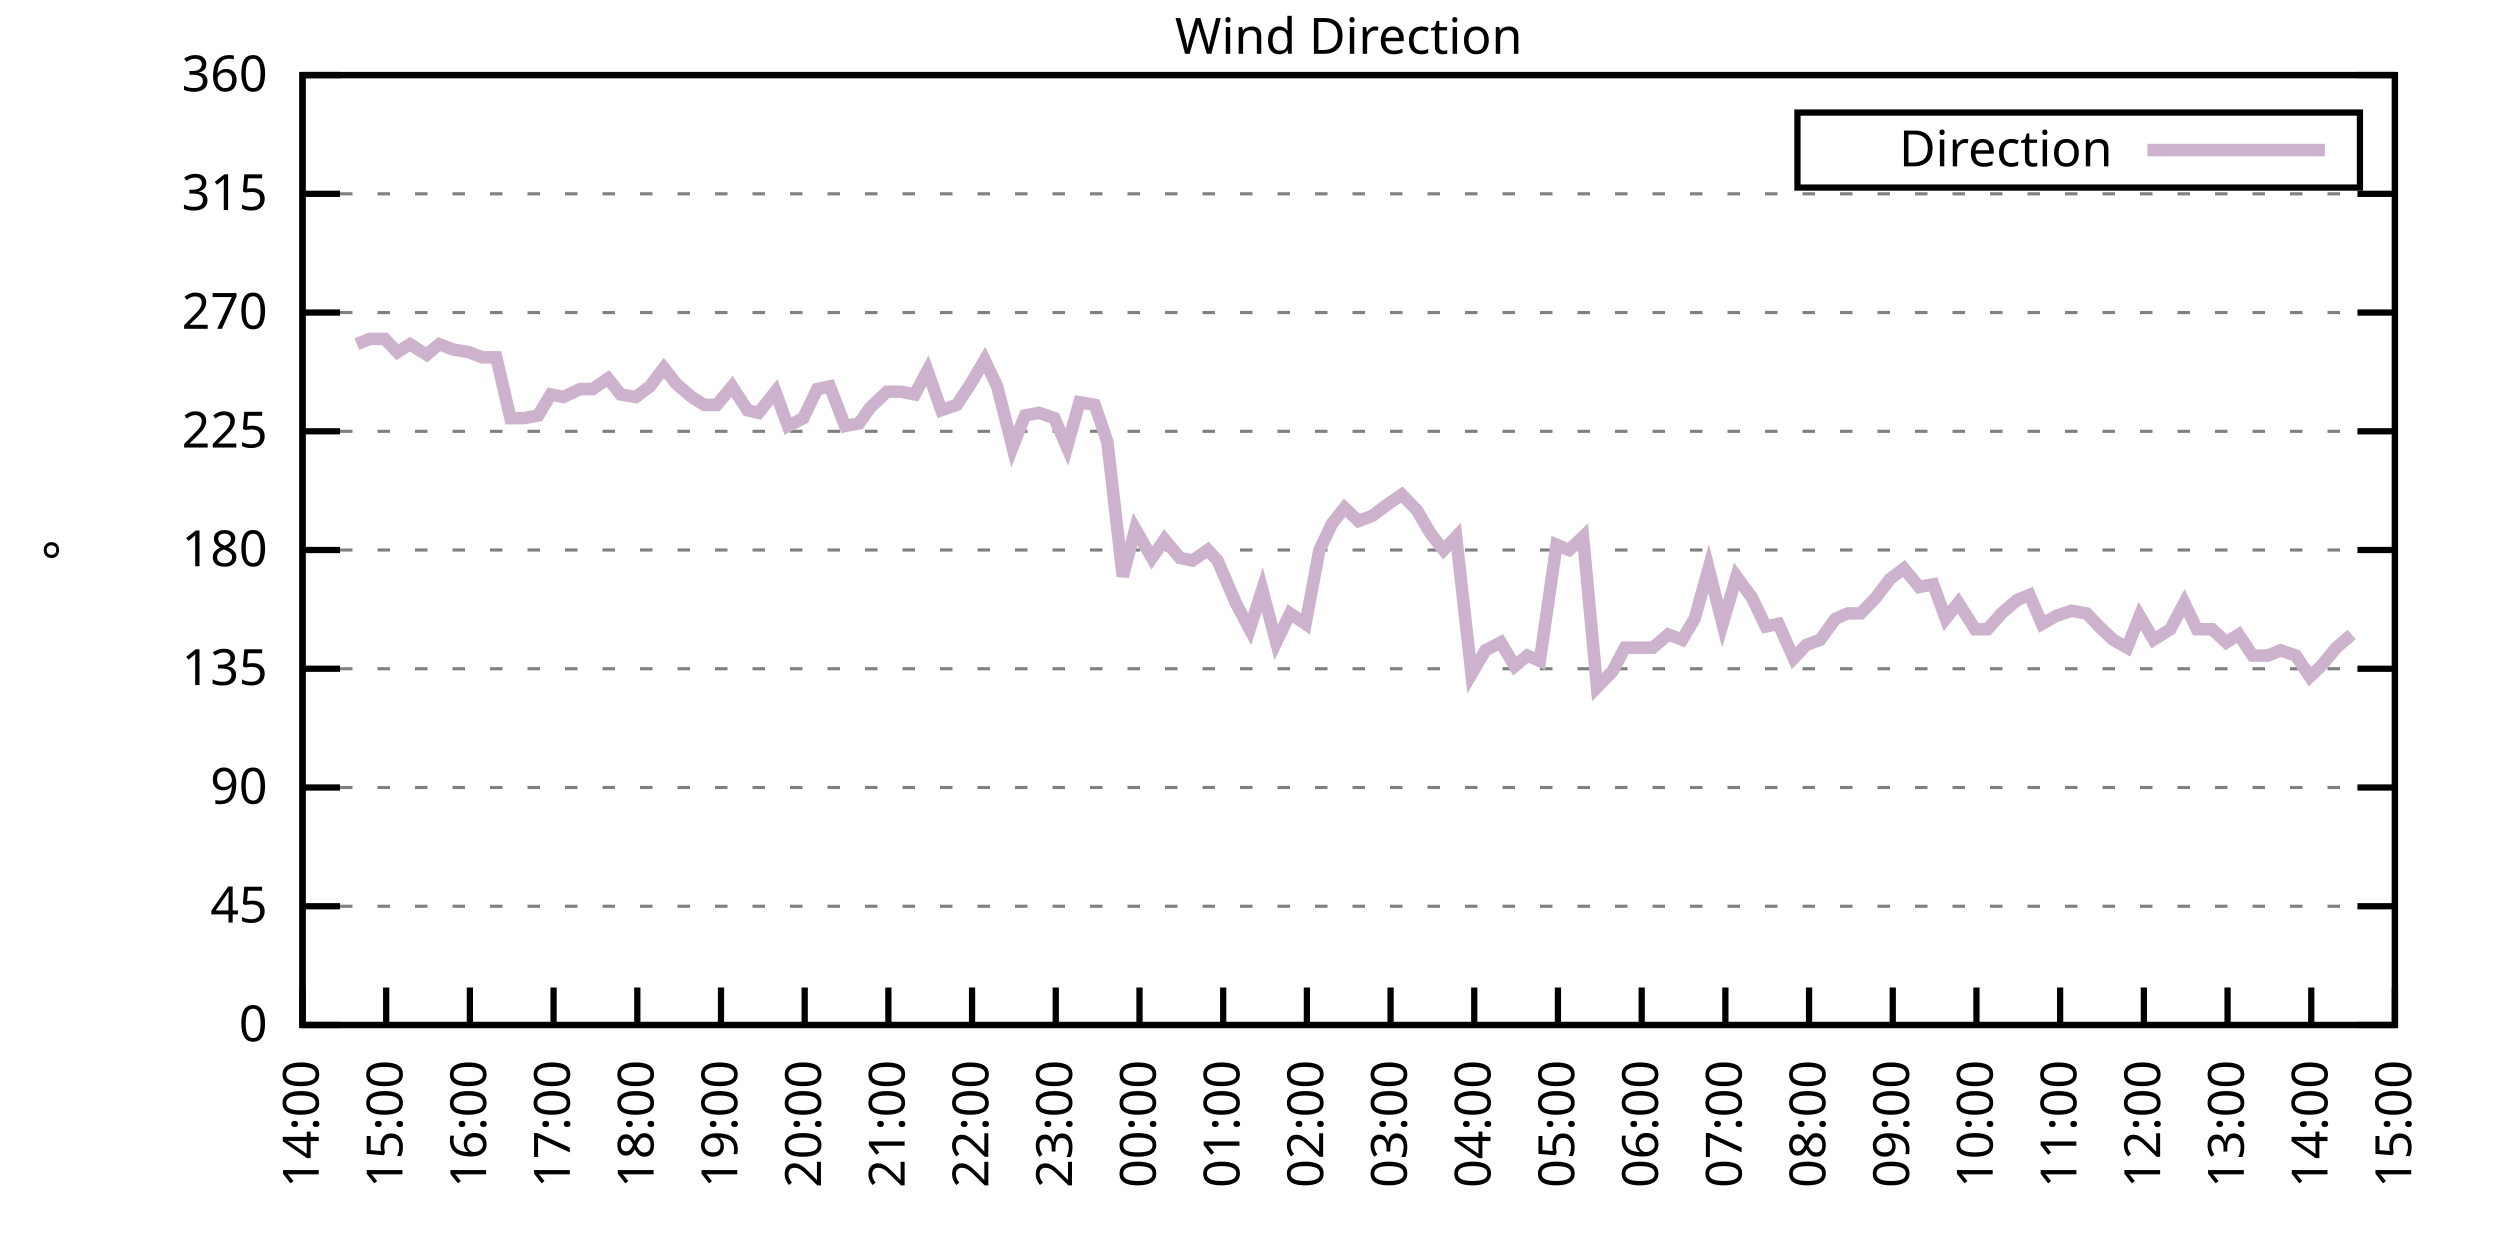
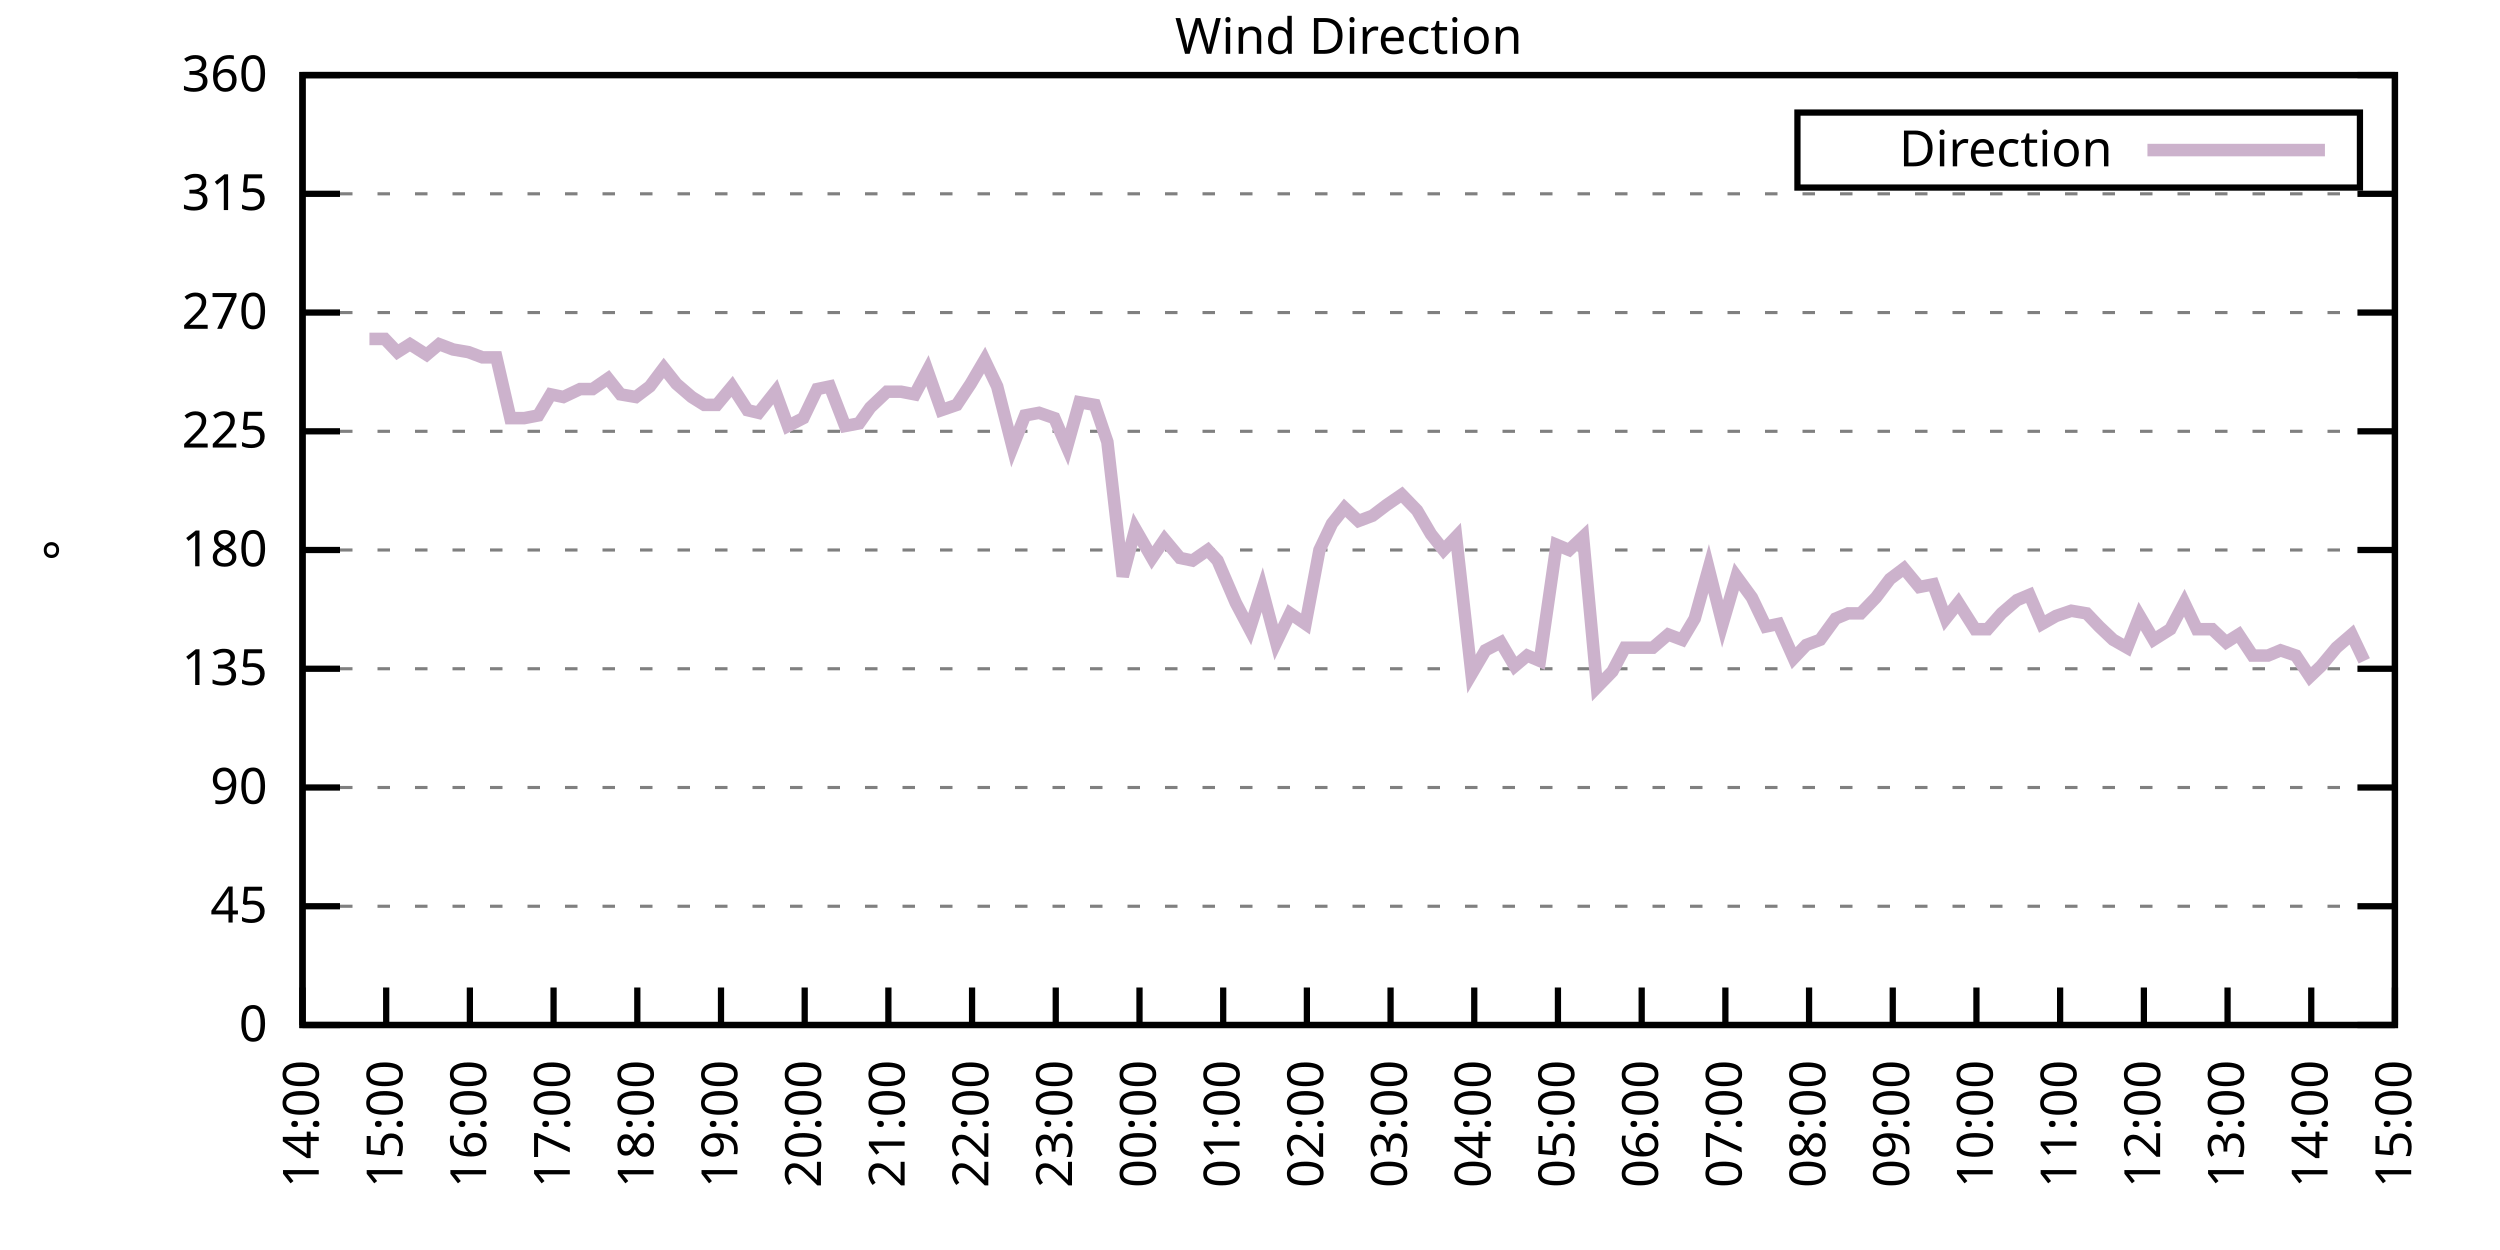
<svg xmlns="http://www.w3.org/2000/svg" xmlns:xlink="http://www.w3.org/1999/xlink" width="400" height="200" viewBox="0 0 400 200">
  <g id="gnuplot_canvas">
    <rect x="0" y="0" width="400" height="200" fill="none" />
    <defs>
      <circle id="gpDot" r="0.5" stroke-width="0.5" stroke="currentColor" />
      <path id="gpPt0" stroke-width="0.333" stroke="currentColor" d="M-1,0 h2 M0,-1 v2" />
      <path id="gpPt1" stroke-width="0.333" stroke="currentColor" d="M-1,-1 L1,1 M1,-1 L-1,1" />
      <path id="gpPt2" stroke-width="0.333" stroke="currentColor" d="M-1,0 L1,0 M0,-1 L0,1 M-1,-1 L1,1 M-1,1 L1,-1" />
      <rect id="gpPt3" stroke-width="0.333" stroke="currentColor" x="-1" y="-1" width="2" height="2" />
      <rect id="gpPt4" stroke-width="0.333" stroke="currentColor" fill="currentColor" x="-1" y="-1" width="2" height="2" />
      <circle id="gpPt5" stroke-width="0.333" stroke="currentColor" cx="0" cy="0" r="1" />
      <use xlink:href="#gpPt5" id="gpPt6" fill="currentColor" stroke="none" />
      <path id="gpPt7" stroke-width="0.333" stroke="currentColor" d="M0,-1.33 L-1.33,0.67 L1.33,0.67 z" />
      <use xlink:href="#gpPt7" id="gpPt8" fill="currentColor" stroke="none" />
      <use xlink:href="#gpPt7" id="gpPt9" stroke="currentColor" transform="rotate(180)" />
      <use xlink:href="#gpPt9" id="gpPt10" fill="currentColor" stroke="none" />
      <use xlink:href="#gpPt3" id="gpPt11" stroke="currentColor" transform="rotate(45)" />
      <use xlink:href="#gpPt11" id="gpPt12" fill="currentColor" stroke="none" />
      <path id="gpPt13" stroke-width="0.333" stroke="currentColor" d="M0,1.330 L1.265,0.411 L0.782,-1.067 L-0.782,-1.076 L-1.265,0.411 z" />
      <use xlink:href="#gpPt13" id="gpPt14" fill="currentColor" stroke="none" />
      <filter id="textbox" filterUnits="objectBoundingBox" x="0" y="0" height="1" width="1">
        <feFlood flood-color="white" flood-opacity="1" result="bgnd" />
        <feComposite in="SourceGraphic" in2="bgnd" operator="atop" />
      </filter>
      <filter id="greybox" filterUnits="objectBoundingBox" x="0" y="0" height="1" width="1">
        <feFlood flood-color="lightgrey" flood-opacity="1" result="grey" />
        <feComposite in="SourceGraphic" in2="grey" operator="atop" />
      </filter>
    </defs>
    <g fill="none" color="white" stroke="currentColor" stroke-width="1.00" stroke-linecap="butt" stroke-linejoin="miter">
</g>
    <g fill="none" color="black" stroke="currentColor" stroke-width="1.00" stroke-linecap="butt" stroke-linejoin="miter">
      <g stroke="none" shape-rendering="crispEdges">
        <polygon fill="rgb(255, 255, 255)" points="48.40,164.00 383.18,164.00 383.18,12.02 48.40,12.02 " />
      </g>
    </g>
    <g fill="none" color="black" stroke="currentColor" stroke-width="1.00" stroke-linecap="butt" stroke-linejoin="miter">
</g>
    <g fill="none" color="black" stroke="black" stroke-width="0.50" stroke-linecap="butt" stroke-linejoin="miter">
</g>
    <g fill="none" color="gray" stroke="currentColor" stroke-width="0.50" stroke-linecap="butt" stroke-linejoin="miter">
      <path stroke="gray" stroke-dasharray="2,4" class="gridline" d="M48.40,164.00 L383.19,164.00  " />
    </g>
    <g fill="none" color="gray" stroke="gray" stroke-width="1.00" stroke-linecap="butt" stroke-linejoin="miter">
</g>
    <g fill="none" color="black" stroke="currentColor" stroke-width="1.00" stroke-linecap="butt" stroke-linejoin="miter">
      <path stroke="black" d="M48.40,164.00 L54.40,164.00 M383.19,164.00 L377.19,164.00  " />
      <g transform="translate(42.80,166.60)" stroke="none" fill="black" font-family="Sans" font-size="8.00" text-anchor="end">
        <text>
          <tspan font-family="Sans"> 0</tspan>
        </text>
      </g>
    </g>
    <g fill="none" color="black" stroke="currentColor" stroke-width="1.00" stroke-linecap="butt" stroke-linejoin="miter">
</g>
    <g fill="none" color="black" stroke="black" stroke-width="0.50" stroke-linecap="butt" stroke-linejoin="miter">
</g>
    <g fill="none" color="gray" stroke="currentColor" stroke-width="0.50" stroke-linecap="butt" stroke-linejoin="miter">
      <path stroke="gray" stroke-dasharray="2,4" class="gridline" d="M48.40,145.00 L383.19,145.00  " />
    </g>
    <g fill="none" color="gray" stroke="gray" stroke-width="1.00" stroke-linecap="butt" stroke-linejoin="miter">
</g>
    <g fill="none" color="black" stroke="currentColor" stroke-width="1.00" stroke-linecap="butt" stroke-linejoin="miter">
      <path stroke="black" d="M48.40,145.00 L54.40,145.00 M383.19,145.00 L377.19,145.00  " />
      <g transform="translate(42.80,147.60)" stroke="none" fill="black" font-family="Sans" font-size="8.00" text-anchor="end">
        <text>
          <tspan font-family="Sans"> 45</tspan>
        </text>
      </g>
    </g>
    <g fill="none" color="black" stroke="currentColor" stroke-width="1.00" stroke-linecap="butt" stroke-linejoin="miter">
</g>
    <g fill="none" color="black" stroke="black" stroke-width="0.50" stroke-linecap="butt" stroke-linejoin="miter">
</g>
    <g fill="none" color="gray" stroke="currentColor" stroke-width="0.50" stroke-linecap="butt" stroke-linejoin="miter">
      <path stroke="gray" stroke-dasharray="2,4" class="gridline" d="M48.40,126.00 L383.19,126.00  " />
    </g>
    <g fill="none" color="gray" stroke="gray" stroke-width="1.00" stroke-linecap="butt" stroke-linejoin="miter">
</g>
    <g fill="none" color="black" stroke="currentColor" stroke-width="1.00" stroke-linecap="butt" stroke-linejoin="miter">
      <path stroke="black" d="M48.40,126.00 L54.40,126.00 M383.19,126.00 L377.19,126.00  " />
      <g transform="translate(42.80,128.60)" stroke="none" fill="black" font-family="Sans" font-size="8.00" text-anchor="end">
        <text>
          <tspan font-family="Sans"> 90</tspan>
        </text>
      </g>
    </g>
    <g fill="none" color="black" stroke="currentColor" stroke-width="1.00" stroke-linecap="butt" stroke-linejoin="miter">
</g>
    <g fill="none" color="black" stroke="black" stroke-width="0.50" stroke-linecap="butt" stroke-linejoin="miter">
</g>
    <g fill="none" color="gray" stroke="currentColor" stroke-width="0.50" stroke-linecap="butt" stroke-linejoin="miter">
      <path stroke="gray" stroke-dasharray="2,4" class="gridline" d="M48.40,107.00 L383.19,107.00  " />
    </g>
    <g fill="none" color="gray" stroke="gray" stroke-width="1.00" stroke-linecap="butt" stroke-linejoin="miter">
</g>
    <g fill="none" color="black" stroke="currentColor" stroke-width="1.00" stroke-linecap="butt" stroke-linejoin="miter">
      <path stroke="black" d="M48.40,107.00 L54.40,107.00 M383.19,107.00 L377.19,107.00  " />
      <g transform="translate(42.80,109.60)" stroke="none" fill="black" font-family="Sans" font-size="8.00" text-anchor="end">
        <text>
          <tspan font-family="Sans"> 135</tspan>
        </text>
      </g>
    </g>
    <g fill="none" color="black" stroke="currentColor" stroke-width="1.00" stroke-linecap="butt" stroke-linejoin="miter">
</g>
    <g fill="none" color="black" stroke="black" stroke-width="0.50" stroke-linecap="butt" stroke-linejoin="miter">
</g>
    <g fill="none" color="gray" stroke="currentColor" stroke-width="0.50" stroke-linecap="butt" stroke-linejoin="miter">
      <path stroke="gray" stroke-dasharray="2,4" class="gridline" d="M48.40,88.00 L383.19,88.00  " />
    </g>
    <g fill="none" color="gray" stroke="gray" stroke-width="1.00" stroke-linecap="butt" stroke-linejoin="miter">
</g>
    <g fill="none" color="black" stroke="currentColor" stroke-width="1.00" stroke-linecap="butt" stroke-linejoin="miter">
      <path stroke="black" d="M48.40,88.00 L54.40,88.00 M383.19,88.00 L377.19,88.00  " />
      <g transform="translate(42.80,90.60)" stroke="none" fill="black" font-family="Sans" font-size="8.00" text-anchor="end">
        <text>
          <tspan font-family="Sans"> 180</tspan>
        </text>
      </g>
    </g>
    <g fill="none" color="black" stroke="currentColor" stroke-width="1.00" stroke-linecap="butt" stroke-linejoin="miter">
</g>
    <g fill="none" color="black" stroke="black" stroke-width="0.50" stroke-linecap="butt" stroke-linejoin="miter">
</g>
    <g fill="none" color="gray" stroke="currentColor" stroke-width="0.50" stroke-linecap="butt" stroke-linejoin="miter">
      <path stroke="gray" stroke-dasharray="2,4" class="gridline" d="M48.40,69.01 L383.19,69.01  " />
    </g>
    <g fill="none" color="gray" stroke="gray" stroke-width="1.00" stroke-linecap="butt" stroke-linejoin="miter">
</g>
    <g fill="none" color="black" stroke="currentColor" stroke-width="1.00" stroke-linecap="butt" stroke-linejoin="miter">
      <path stroke="black" d="M48.40,69.01 L54.40,69.01 M383.19,69.01 L377.19,69.01  " />
      <g transform="translate(42.80,71.61)" stroke="none" fill="black" font-family="Sans" font-size="8.00" text-anchor="end">
        <text>
          <tspan font-family="Sans"> 225</tspan>
        </text>
      </g>
    </g>
    <g fill="none" color="black" stroke="currentColor" stroke-width="1.00" stroke-linecap="butt" stroke-linejoin="miter">
</g>
    <g fill="none" color="black" stroke="black" stroke-width="0.50" stroke-linecap="butt" stroke-linejoin="miter">
</g>
    <g fill="none" color="gray" stroke="currentColor" stroke-width="0.50" stroke-linecap="butt" stroke-linejoin="miter">
      <path stroke="gray" stroke-dasharray="2,4" class="gridline" d="M48.40,50.01 L383.19,50.01  " />
    </g>
    <g fill="none" color="gray" stroke="gray" stroke-width="1.00" stroke-linecap="butt" stroke-linejoin="miter">
</g>
    <g fill="none" color="black" stroke="currentColor" stroke-width="1.00" stroke-linecap="butt" stroke-linejoin="miter">
      <path stroke="black" d="M48.40,50.01 L54.40,50.01 M383.19,50.01 L377.19,50.01  " />
      <g transform="translate(42.80,52.61)" stroke="none" fill="black" font-family="Sans" font-size="8.00" text-anchor="end">
        <text>
          <tspan font-family="Sans"> 270</tspan>
        </text>
      </g>
    </g>
    <g fill="none" color="black" stroke="currentColor" stroke-width="1.00" stroke-linecap="butt" stroke-linejoin="miter">
</g>
    <g fill="none" color="black" stroke="black" stroke-width="0.50" stroke-linecap="butt" stroke-linejoin="miter">
</g>
    <g fill="none" color="gray" stroke="currentColor" stroke-width="0.50" stroke-linecap="butt" stroke-linejoin="miter">
      <path stroke="gray" stroke-dasharray="2,4" class="gridline" d="M48.40,31.01 L383.19,31.01  " />
    </g>
    <g fill="none" color="gray" stroke="gray" stroke-width="1.00" stroke-linecap="butt" stroke-linejoin="miter">
</g>
    <g fill="none" color="black" stroke="currentColor" stroke-width="1.00" stroke-linecap="butt" stroke-linejoin="miter">
      <path stroke="black" d="M48.40,31.01 L54.40,31.01 M383.19,31.01 L377.19,31.01  " />
      <g transform="translate(42.80,33.61)" stroke="none" fill="black" font-family="Sans" font-size="8.00" text-anchor="end">
        <text>
          <tspan font-family="Sans"> 315</tspan>
        </text>
      </g>
    </g>
    <g fill="none" color="black" stroke="currentColor" stroke-width="1.00" stroke-linecap="butt" stroke-linejoin="miter">
</g>
    <g fill="none" color="black" stroke="black" stroke-width="0.50" stroke-linecap="butt" stroke-linejoin="miter">
</g>
    <g fill="none" color="gray" stroke="currentColor" stroke-width="0.50" stroke-linecap="butt" stroke-linejoin="miter">
      <path stroke="gray" stroke-dasharray="2,4" class="gridline" d="M48.40,12.01 L383.19,12.01  " />
    </g>
    <g fill="none" color="gray" stroke="gray" stroke-width="1.00" stroke-linecap="butt" stroke-linejoin="miter">
</g>
    <g fill="none" color="black" stroke="currentColor" stroke-width="1.00" stroke-linecap="butt" stroke-linejoin="miter">
      <path stroke="black" d="M48.40,12.01 L54.40,12.01 M383.19,12.01 L377.19,12.01  " />
      <g transform="translate(42.80,14.61)" stroke="none" fill="black" font-family="Sans" font-size="8.00" text-anchor="end">
        <text>
          <tspan font-family="Sans"> 360</tspan>
        </text>
      </g>
    </g>
    <g fill="none" color="black" stroke="currentColor" stroke-width="1.00" stroke-linecap="butt" stroke-linejoin="miter">
      <path stroke="black" d="M48.40,164.00 L48.40,158.00  " />
      <g transform="translate(51.00,169.60) rotate(270.00)" stroke="none" fill="black" font-family="Sans" font-size="8.00" text-anchor="end">
        <text>
          <tspan font-family="Sans">14:00</tspan>
        </text>
      </g>
    </g>
    <g fill="none" color="black" stroke="currentColor" stroke-width="1.00" stroke-linecap="butt" stroke-linejoin="miter">
      <path stroke="black" d="M61.79,164.00 L61.79,158.00  " />
      <g transform="translate(64.39,169.60) rotate(270.00)" stroke="none" fill="black" font-family="Sans" font-size="8.00" text-anchor="end">
        <text>
          <tspan font-family="Sans">15:00</tspan>
        </text>
      </g>
    </g>
    <g fill="none" color="black" stroke="currentColor" stroke-width="1.00" stroke-linecap="butt" stroke-linejoin="miter">
      <path stroke="black" d="M75.18,164.00 L75.18,158.00  " />
      <g transform="translate(77.78,169.60) rotate(270.00)" stroke="none" fill="black" font-family="Sans" font-size="8.00" text-anchor="end">
        <text>
          <tspan font-family="Sans">16:00</tspan>
        </text>
      </g>
    </g>
    <g fill="none" color="black" stroke="currentColor" stroke-width="1.00" stroke-linecap="butt" stroke-linejoin="miter">
      <path stroke="black" d="M88.57,164.00 L88.57,158.00  " />
      <g transform="translate(91.17,169.60) rotate(270.00)" stroke="none" fill="black" font-family="Sans" font-size="8.00" text-anchor="end">
        <text>
          <tspan font-family="Sans">17:00</tspan>
        </text>
      </g>
    </g>
    <g fill="none" color="black" stroke="currentColor" stroke-width="1.00" stroke-linecap="butt" stroke-linejoin="miter">
      <path stroke="black" d="M101.97,164.00 L101.97,158.00  " />
      <g transform="translate(104.57,169.60) rotate(270.00)" stroke="none" fill="black" font-family="Sans" font-size="8.00" text-anchor="end">
        <text>
          <tspan font-family="Sans">18:00</tspan>
        </text>
      </g>
    </g>
    <g fill="none" color="black" stroke="currentColor" stroke-width="1.00" stroke-linecap="butt" stroke-linejoin="miter">
      <path stroke="black" d="M115.36,164.00 L115.36,158.00  " />
      <g transform="translate(117.96,169.60) rotate(270.00)" stroke="none" fill="black" font-family="Sans" font-size="8.00" text-anchor="end">
        <text>
          <tspan font-family="Sans">19:00</tspan>
        </text>
      </g>
    </g>
    <g fill="none" color="black" stroke="currentColor" stroke-width="1.00" stroke-linecap="butt" stroke-linejoin="miter">
      <path stroke="black" d="M128.75,164.00 L128.75,158.00  " />
      <g transform="translate(131.35,169.60) rotate(270.00)" stroke="none" fill="black" font-family="Sans" font-size="8.00" text-anchor="end">
        <text>
          <tspan font-family="Sans">20:00</tspan>
        </text>
      </g>
    </g>
    <g fill="none" color="black" stroke="currentColor" stroke-width="1.00" stroke-linecap="butt" stroke-linejoin="miter">
      <path stroke="black" d="M142.14,164.00 L142.14,158.00  " />
      <g transform="translate(144.74,169.60) rotate(270.00)" stroke="none" fill="black" font-family="Sans" font-size="8.00" text-anchor="end">
        <text>
          <tspan font-family="Sans">21:00</tspan>
        </text>
      </g>
    </g>
    <g fill="none" color="black" stroke="currentColor" stroke-width="1.00" stroke-linecap="butt" stroke-linejoin="miter">
      <path stroke="black" d="M155.53,164.00 L155.53,158.00  " />
      <g transform="translate(158.13,169.60) rotate(270.00)" stroke="none" fill="black" font-family="Sans" font-size="8.00" text-anchor="end">
        <text>
          <tspan font-family="Sans">22:00</tspan>
        </text>
      </g>
    </g>
    <g fill="none" color="black" stroke="currentColor" stroke-width="1.00" stroke-linecap="butt" stroke-linejoin="miter">
      <path stroke="black" d="M168.92,164.00 L168.92,158.00  " />
      <g transform="translate(171.52,169.60) rotate(270.00)" stroke="none" fill="black" font-family="Sans" font-size="8.00" text-anchor="end">
        <text>
          <tspan font-family="Sans">23:00</tspan>
        </text>
      </g>
    </g>
    <g fill="none" color="black" stroke="currentColor" stroke-width="1.00" stroke-linecap="butt" stroke-linejoin="miter">
      <path stroke="black" d="M182.32,164.00 L182.32,158.00  " />
      <g transform="translate(184.92,169.60) rotate(270.00)" stroke="none" fill="black" font-family="Sans" font-size="8.00" text-anchor="end">
        <text>
          <tspan font-family="Sans">00:00</tspan>
        </text>
      </g>
    </g>
    <g fill="none" color="black" stroke="currentColor" stroke-width="1.00" stroke-linecap="butt" stroke-linejoin="miter">
      <path stroke="black" d="M195.71,164.00 L195.71,158.00  " />
      <g transform="translate(198.31,169.60) rotate(270.00)" stroke="none" fill="black" font-family="Sans" font-size="8.00" text-anchor="end">
        <text>
          <tspan font-family="Sans">01:00</tspan>
        </text>
      </g>
    </g>
    <g fill="none" color="black" stroke="currentColor" stroke-width="1.00" stroke-linecap="butt" stroke-linejoin="miter">
      <path stroke="black" d="M209.10,164.00 L209.10,158.00  " />
      <g transform="translate(211.70,169.60) rotate(270.00)" stroke="none" fill="black" font-family="Sans" font-size="8.00" text-anchor="end">
        <text>
          <tspan font-family="Sans">02:00</tspan>
        </text>
      </g>
    </g>
    <g fill="none" color="black" stroke="currentColor" stroke-width="1.00" stroke-linecap="butt" stroke-linejoin="miter">
      <path stroke="black" d="M222.49,164.00 L222.49,158.00  " />
      <g transform="translate(225.09,169.60) rotate(270.00)" stroke="none" fill="black" font-family="Sans" font-size="8.00" text-anchor="end">
        <text>
          <tspan font-family="Sans">03:00</tspan>
        </text>
      </g>
    </g>
    <g fill="none" color="black" stroke="currentColor" stroke-width="1.00" stroke-linecap="butt" stroke-linejoin="miter">
      <path stroke="black" d="M235.88,164.00 L235.88,158.00  " />
      <g transform="translate(238.48,169.60) rotate(270.00)" stroke="none" fill="black" font-family="Sans" font-size="8.00" text-anchor="end">
        <text>
          <tspan font-family="Sans">04:00</tspan>
        </text>
      </g>
    </g>
    <g fill="none" color="black" stroke="currentColor" stroke-width="1.00" stroke-linecap="butt" stroke-linejoin="miter">
      <path stroke="black" d="M249.27,164.00 L249.27,158.00  " />
      <g transform="translate(251.87,169.60) rotate(270.00)" stroke="none" fill="black" font-family="Sans" font-size="8.00" text-anchor="end">
        <text>
          <tspan font-family="Sans">05:00</tspan>
        </text>
      </g>
    </g>
    <g fill="none" color="black" stroke="currentColor" stroke-width="1.00" stroke-linecap="butt" stroke-linejoin="miter">
      <path stroke="black" d="M262.67,164.00 L262.67,158.00  " />
      <g transform="translate(265.27,169.60) rotate(270.00)" stroke="none" fill="black" font-family="Sans" font-size="8.00" text-anchor="end">
        <text>
          <tspan font-family="Sans">06:00</tspan>
        </text>
      </g>
    </g>
    <g fill="none" color="black" stroke="currentColor" stroke-width="1.00" stroke-linecap="butt" stroke-linejoin="miter">
      <path stroke="black" d="M276.06,164.00 L276.06,158.00  " />
      <g transform="translate(278.66,169.60) rotate(270.00)" stroke="none" fill="black" font-family="Sans" font-size="8.00" text-anchor="end">
        <text>
          <tspan font-family="Sans">07:00</tspan>
        </text>
      </g>
    </g>
    <g fill="none" color="black" stroke="currentColor" stroke-width="1.00" stroke-linecap="butt" stroke-linejoin="miter">
      <path stroke="black" d="M289.45,164.00 L289.45,158.00  " />
      <g transform="translate(292.05,169.60) rotate(270.00)" stroke="none" fill="black" font-family="Sans" font-size="8.00" text-anchor="end">
        <text>
          <tspan font-family="Sans">08:00</tspan>
        </text>
      </g>
    </g>
    <g fill="none" color="black" stroke="currentColor" stroke-width="1.00" stroke-linecap="butt" stroke-linejoin="miter">
      <path stroke="black" d="M302.84,164.00 L302.84,158.00  " />
      <g transform="translate(305.44,169.60) rotate(270.00)" stroke="none" fill="black" font-family="Sans" font-size="8.00" text-anchor="end">
        <text>
          <tspan font-family="Sans">09:00</tspan>
        </text>
      </g>
    </g>
    <g fill="none" color="black" stroke="currentColor" stroke-width="1.00" stroke-linecap="butt" stroke-linejoin="miter">
      <path stroke="black" d="M316.23,164.00 L316.23,158.00  " />
      <g transform="translate(318.83,169.60) rotate(270.00)" stroke="none" fill="black" font-family="Sans" font-size="8.00" text-anchor="end">
        <text>
          <tspan font-family="Sans">10:00</tspan>
        </text>
      </g>
    </g>
    <g fill="none" color="black" stroke="currentColor" stroke-width="1.00" stroke-linecap="butt" stroke-linejoin="miter">
      <path stroke="black" d="M329.62,164.00 L329.62,158.00  " />
      <g transform="translate(332.22,169.60) rotate(270.00)" stroke="none" fill="black" font-family="Sans" font-size="8.00" text-anchor="end">
        <text>
          <tspan font-family="Sans">11:00</tspan>
        </text>
      </g>
    </g>
    <g fill="none" color="black" stroke="currentColor" stroke-width="1.00" stroke-linecap="butt" stroke-linejoin="miter">
      <path stroke="black" d="M343.02,164.00 L343.02,158.00  " />
      <g transform="translate(345.62,169.60) rotate(270.00)" stroke="none" fill="black" font-family="Sans" font-size="8.00" text-anchor="end">
        <text>
          <tspan font-family="Sans">12:00</tspan>
        </text>
      </g>
    </g>
    <g fill="none" color="black" stroke="currentColor" stroke-width="1.00" stroke-linecap="butt" stroke-linejoin="miter">
      <path stroke="black" d="M356.41,164.00 L356.41,158.00  " />
      <g transform="translate(359.01,169.60) rotate(270.00)" stroke="none" fill="black" font-family="Sans" font-size="8.00" text-anchor="end">
        <text>
          <tspan font-family="Sans">13:00</tspan>
        </text>
      </g>
    </g>
    <g fill="none" color="black" stroke="currentColor" stroke-width="1.00" stroke-linecap="butt" stroke-linejoin="miter">
      <path stroke="black" d="M369.80,164.00 L369.80,158.00  " />
      <g transform="translate(372.40,169.60) rotate(270.00)" stroke="none" fill="black" font-family="Sans" font-size="8.00" text-anchor="end">
        <text>
          <tspan font-family="Sans">14:00</tspan>
        </text>
      </g>
    </g>
    <g fill="none" color="black" stroke="currentColor" stroke-width="1.00" stroke-linecap="butt" stroke-linejoin="miter">
      <path stroke="black" d="M383.19,164.00 L383.19,158.00  " />
      <g transform="translate(385.79,169.60) rotate(270.00)" stroke="none" fill="black" font-family="Sans" font-size="8.00" text-anchor="end">
        <text>
          <tspan font-family="Sans">15:00</tspan>
        </text>
      </g>
    </g>
    <g fill="none" color="black" stroke="currentColor" stroke-width="1.00" stroke-linecap="butt" stroke-linejoin="miter">
</g>
    <g fill="none" color="black" stroke="currentColor" stroke-width="1.00" stroke-linecap="butt" stroke-linejoin="miter">
      <path stroke="black" d="M48.40,12.01 L48.40,164.00 L383.19,164.00 L383.19,12.01 L48.40,12.01 Z  " />
    </g>
    <g fill="none" color="black" stroke="currentColor" stroke-width="1.00" stroke-linecap="butt" stroke-linejoin="miter">
</g>
    <g fill="none" color="black" stroke="currentColor" stroke-width="1.00" stroke-linecap="butt" stroke-linejoin="miter">
      <path stroke="black" d="M287.59,30.01 L287.59,18.01 L377.59,18.01 L377.59,30.01 L287.59,30.01 Z  " />
    </g>
    <g id="Wind_direction_plot_1">
      <g fill="none" color="white" stroke="black" stroke-width="2.00" stroke-linecap="butt" stroke-linejoin="miter">
</g>
      <g fill="none" color="black" stroke="currentColor" stroke-width="2.00" stroke-linecap="butt" stroke-linejoin="miter">
        <g transform="translate(337.99,26.61)" stroke="none" fill="black" font-family="Sans" font-size="8.00" text-anchor="end">
          <text>
            <tspan font-family="Sans">Direction</tspan>
          </text>
        </g>
      </g>
      <g fill="none" color="black" stroke="currentColor" stroke-width="2.00" stroke-linecap="butt" stroke-linejoin="miter">
-         <path stroke="rgb(204, 178, 204)" d="M343.59,24.01 L371.99,24.01 M57.10,55.07 L59.11,54.23 L61.57,54.23 L63.58,56.34 L65.59,55.07 L68.26,56.76   L70.27,55.07 L72.50,55.92 L74.96,56.34 L77.19,57.18 L79.42,57.18 L81.66,66.90 L83.89,66.90 L86.12,66.47   L88.13,63.10 L90.14,63.52 L92.82,62.25 L94.82,62.25 L97.28,60.56 L99.29,63.10 L101.74,63.52 L103.98,61.83   L106.21,58.87 L108.22,61.41 L110.67,63.52 L112.68,64.78 L114.69,64.78 L117.14,61.83 L119.60,65.63 L121.38,66.05   L124.06,62.67 L126.07,68.16 L128.53,66.90 L130.76,62.25 L132.77,61.83 L135.22,68.16 L137.45,67.74 L139.24,65.21   L141.92,62.67 L144.15,62.67 L146.38,63.10 L148.39,59.30 L150.62,65.63 L153.08,64.78 L155.31,61.41 L157.54,57.61   L159.55,61.83 L162.01,71.54 L164.01,66.47 L166.25,66.05 L168.70,66.90 L170.71,71.54 L172.72,64.36 L175.17,64.78   L177.18,70.70 L179.64,92.23 L181.65,84.63 L184.32,89.27 L186.33,86.32 L188.79,89.27 L190.80,89.69 L193.25,88.00   L194.81,89.69 L197.72,96.45 L199.95,100.67 L201.96,94.34 L204.19,102.78 L206.42,98.14 L208.88,99.83 L211.11,88.00   L213.12,83.78 L215.13,81.25 L217.36,83.36 L219.59,82.52 L221.82,80.83 L224.28,79.14 L226.73,81.67 L228.96,85.47   L230.97,88.00 L232.98,85.89 L235.44,107.85 L237.67,104.05 L240.12,102.78 L242.36,106.58 L244.36,104.89 L246.37,105.74   L249.05,87.16 L251.06,88.00 L253.29,85.89 L255.52,109.96 L257.98,107.43 L259.99,103.63 L262.44,103.63 L264.45,103.63   L266.91,101.52 L269.14,102.36 L271.15,98.98 L273.38,90.96 L275.61,99.83 L277.84,92.23 L280.30,95.60 L282.53,100.25   L284.54,99.83 L286.99,105.31 L289.00,103.20 L291.23,102.36 L293.69,98.98 L295.70,98.14 L297.71,98.14 L300.16,95.60   L302.39,92.65 L304.63,90.96 L307.08,93.92 L309.31,93.49 L311.32,98.98 L313.33,96.45 L316.01,100.67 L318.02,100.67   L320.25,98.14 L322.70,96.03 L324.71,95.18 L326.72,99.83 L328.95,98.56 L331.41,97.72 L333.86,98.14 L335.87,100.25   L338.10,102.36 L340.34,103.63 L342.35,98.56 L344.58,102.36 L347.26,100.67 L349.49,96.45 L351.50,100.67 L353.95,100.67   L356.18,102.78 L358.19,101.52 L360.42,104.89 L362.88,104.89 L364.89,104.05 L367.34,104.89 L369.58,108.27 L371.36,106.58   L373.82,103.63 L376.27,101.52  " />
+         <path stroke="rgb(204, 178, 204)" d="M343.59,24.01 L371.99,24.01 M59.11,54.23 L61.57,54.23 L63.58,56.34 L65.59,55.07 L68.26,56.76 L70.27,55.07   L72.50,55.92 L74.96,56.34 L77.19,57.18 L79.42,57.18 L81.66,66.90 L83.89,66.90 L86.12,66.47 L88.13,63.10   L90.14,63.52 L92.82,62.25 L94.82,62.25 L97.28,60.56 L99.29,63.10 L101.74,63.52 L103.98,61.83 L106.21,58.87   L108.22,61.41 L110.67,63.52 L112.68,64.78 L114.69,64.78 L117.14,61.83 L119.60,65.63 L121.38,66.05 L124.06,62.67   L126.07,68.16 L128.53,66.90 L130.76,62.25 L132.77,61.83 L135.22,68.16 L137.45,67.74 L139.24,65.21 L141.92,62.67   L144.15,62.67 L146.38,63.10 L148.39,59.30 L150.62,65.63 L153.08,64.78 L155.31,61.41 L157.54,57.61 L159.55,61.83   L162.01,71.54 L164.01,66.47 L166.25,66.05 L168.70,66.90 L170.71,71.54 L172.72,64.36 L175.17,64.78 L177.18,70.70   L179.64,92.23 L181.65,84.63 L184.32,89.27 L186.33,86.32 L188.79,89.27 L190.80,89.69 L193.25,88.00 L194.81,89.69   L197.72,96.45 L199.95,100.67 L201.96,94.34 L204.19,102.78 L206.42,98.14 L208.88,99.83 L211.11,88.00 L213.12,83.78   L215.13,81.25 L217.36,83.36 L219.59,82.52 L221.82,80.83 L224.28,79.14 L226.73,81.67 L228.96,85.47 L230.97,88.00   L232.98,85.89 L235.44,107.85 L237.67,104.05 L240.12,102.78 L242.36,106.58 L244.36,104.89 L246.37,105.74 L249.05,87.16   L251.06,88.00 L253.29,85.89 L255.52,109.96 L257.98,107.43 L259.99,103.63 L262.44,103.63 L264.45,103.63 L266.91,101.52   L269.14,102.36 L271.15,98.98 L273.38,90.96 L275.61,99.83 L277.84,92.23 L280.30,95.60 L282.53,100.25 L284.54,99.83   L286.99,105.31 L289.00,103.20 L291.23,102.36 L293.69,98.98 L295.70,98.14 L297.71,98.14 L300.16,95.60 L302.39,92.65   L304.63,90.96 L307.08,93.92 L309.31,93.49 L311.32,98.98 L313.33,96.45 L316.01,100.67 L318.02,100.67 L320.25,98.14   L322.70,96.03 L324.71,95.18 L326.72,99.83 L328.95,98.56 L331.41,97.72 L333.86,98.14 L335.87,100.25 L338.10,102.36   L340.34,103.63 L342.35,98.56 L344.58,102.36 L347.26,100.67 L349.49,96.45 L351.50,100.67 L353.95,100.67 L356.18,102.78   L358.19,101.52 L360.42,104.89 L362.88,104.89 L364.89,104.05 L367.34,104.89 L369.58,108.27 L371.36,106.58 L373.82,103.63   L376.27,101.52 L378.28,105.74  " />
      </g>
    </g>
    <g fill="none" color="black" stroke="currentColor" stroke-width="2.00" stroke-linecap="butt" stroke-linejoin="miter">
</g>
    <g fill="none" color="black" stroke="black" stroke-width="1.00" stroke-linecap="butt" stroke-linejoin="miter">
</g>
    <g fill="none" color="black" stroke="currentColor" stroke-width="1.00" stroke-linecap="butt" stroke-linejoin="miter">
      <path stroke="black" d="M48.40,12.01 L48.40,164.00 L383.19,164.00 L383.19,12.01 L48.40,12.01 Z  " />
      <g transform="translate(12.80,88.01) rotate(270.00)" stroke="none" fill="black" font-family="Sans" font-size="8.00" text-anchor="middle">
        <text>
          <tspan font-family="Sans">°</tspan>
        </text>
      </g>
    </g>
    <g fill="none" color="black" stroke="currentColor" stroke-width="1.00" stroke-linecap="butt" stroke-linejoin="miter">
</g>
    <g fill="none" color="black" stroke="currentColor" stroke-width="1.00" stroke-linecap="butt" stroke-linejoin="miter">
      <g transform="translate(215.79,8.61)" stroke="none" fill="black" font-family="Sans" font-size="8.00" text-anchor="middle">
        <text>
          <tspan font-family="Sans">Wind Direction</tspan>
        </text>
      </g>
    </g>
    <g fill="none" color="black" stroke="currentColor" stroke-width="1.00" stroke-linecap="butt" stroke-linejoin="miter">
</g>
  </g>
</svg>
